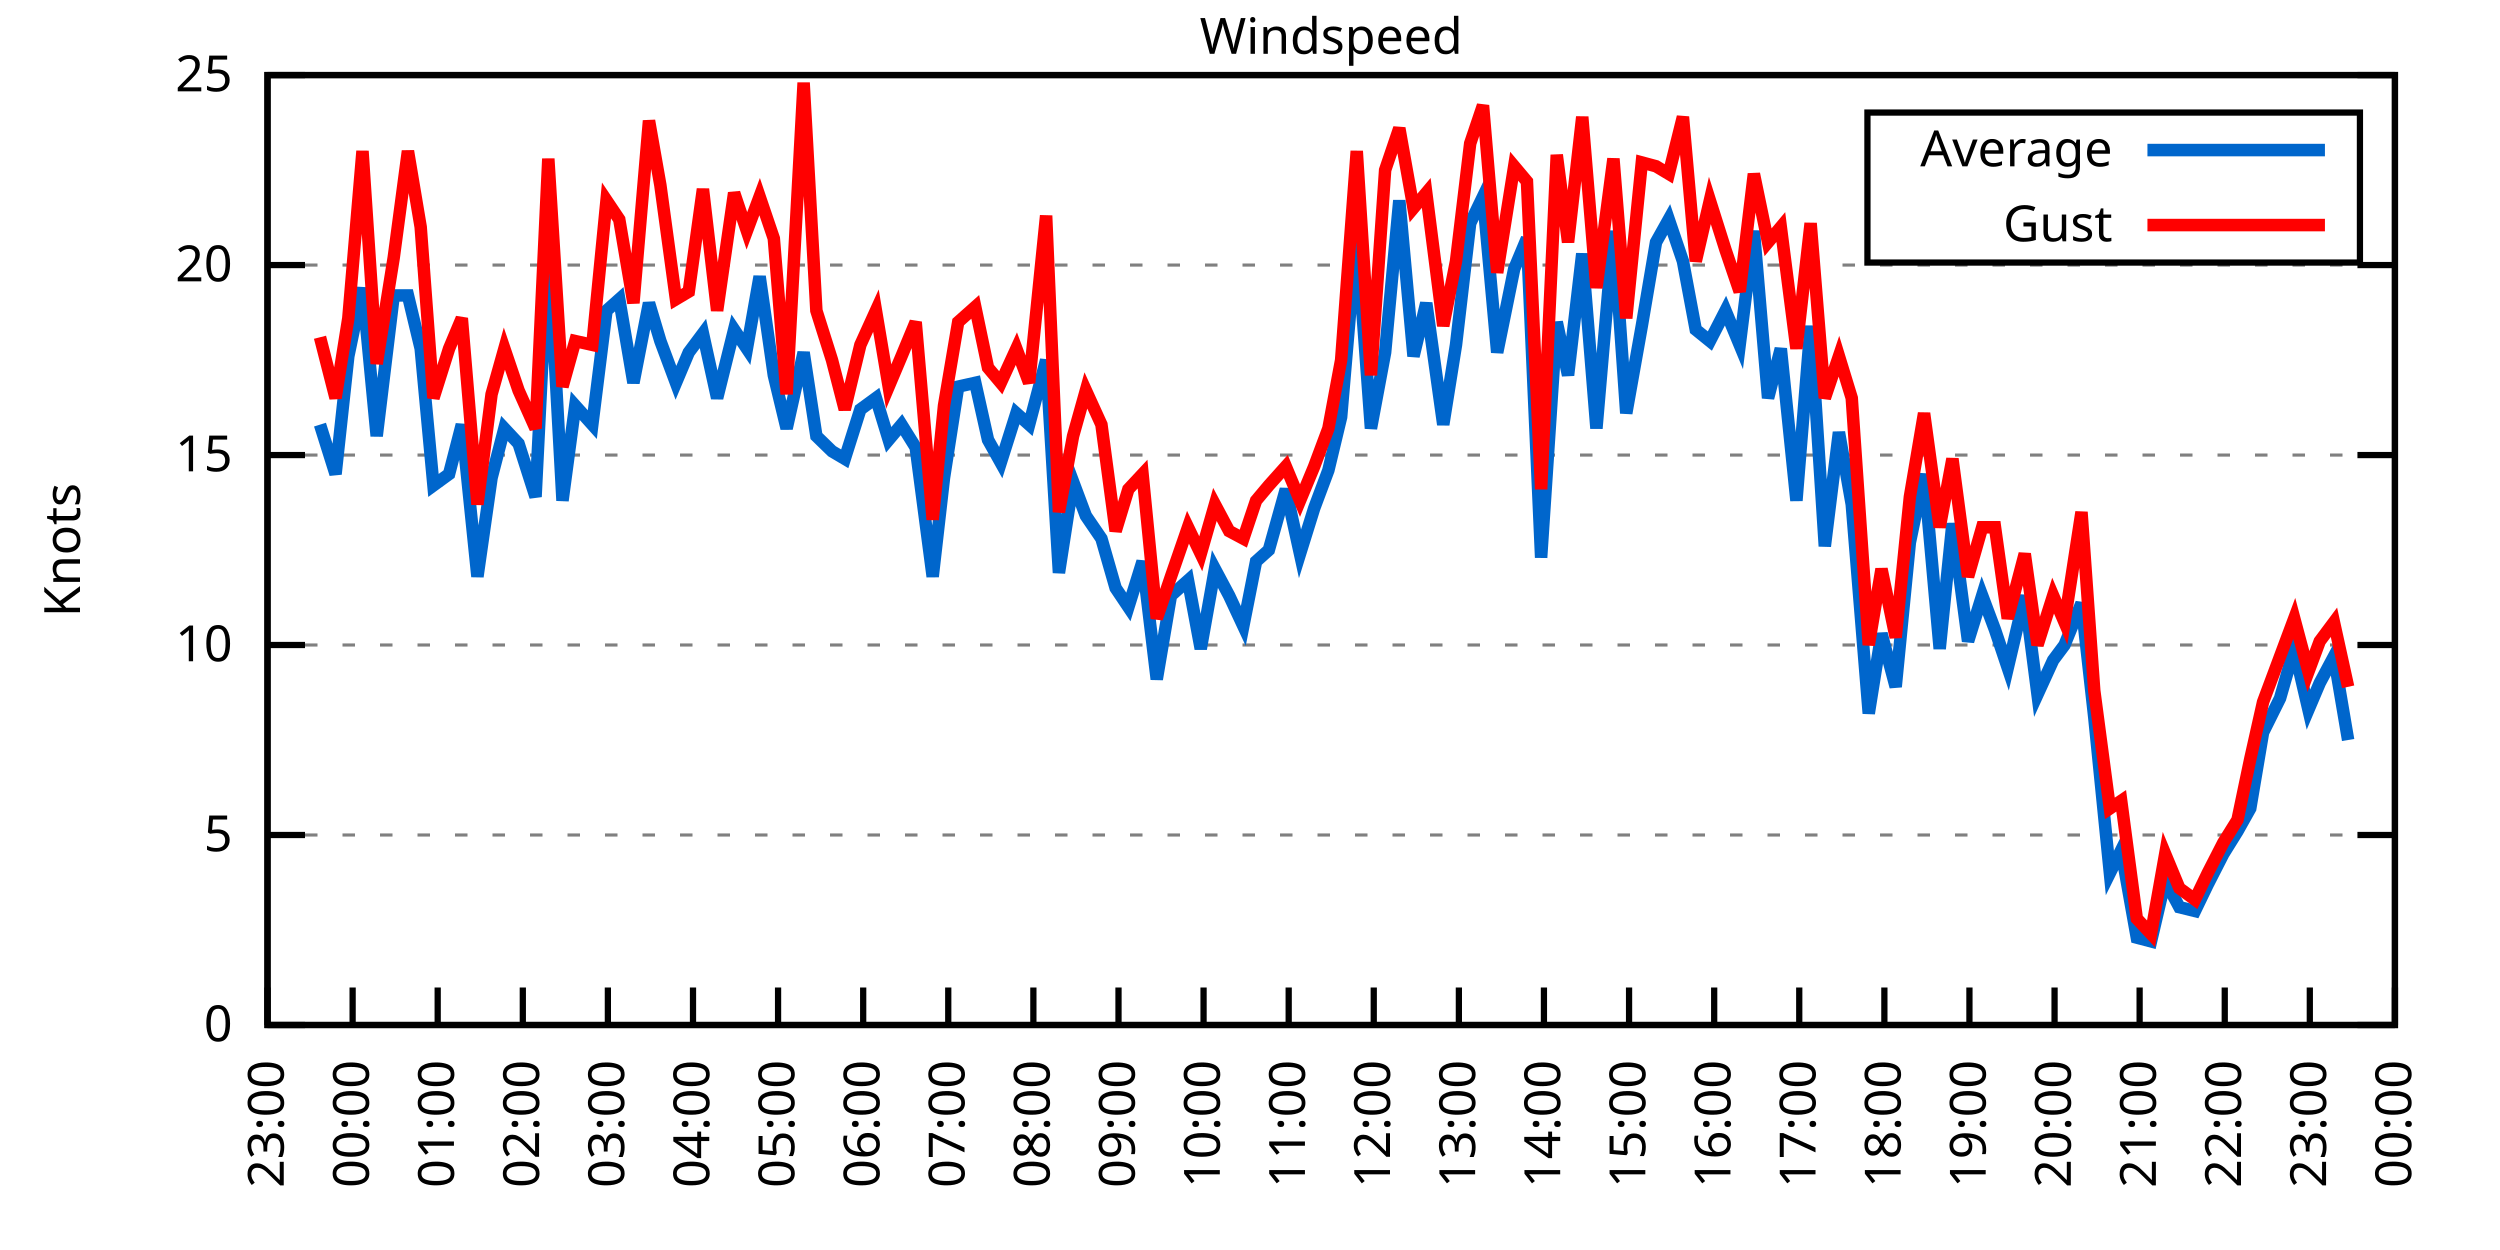
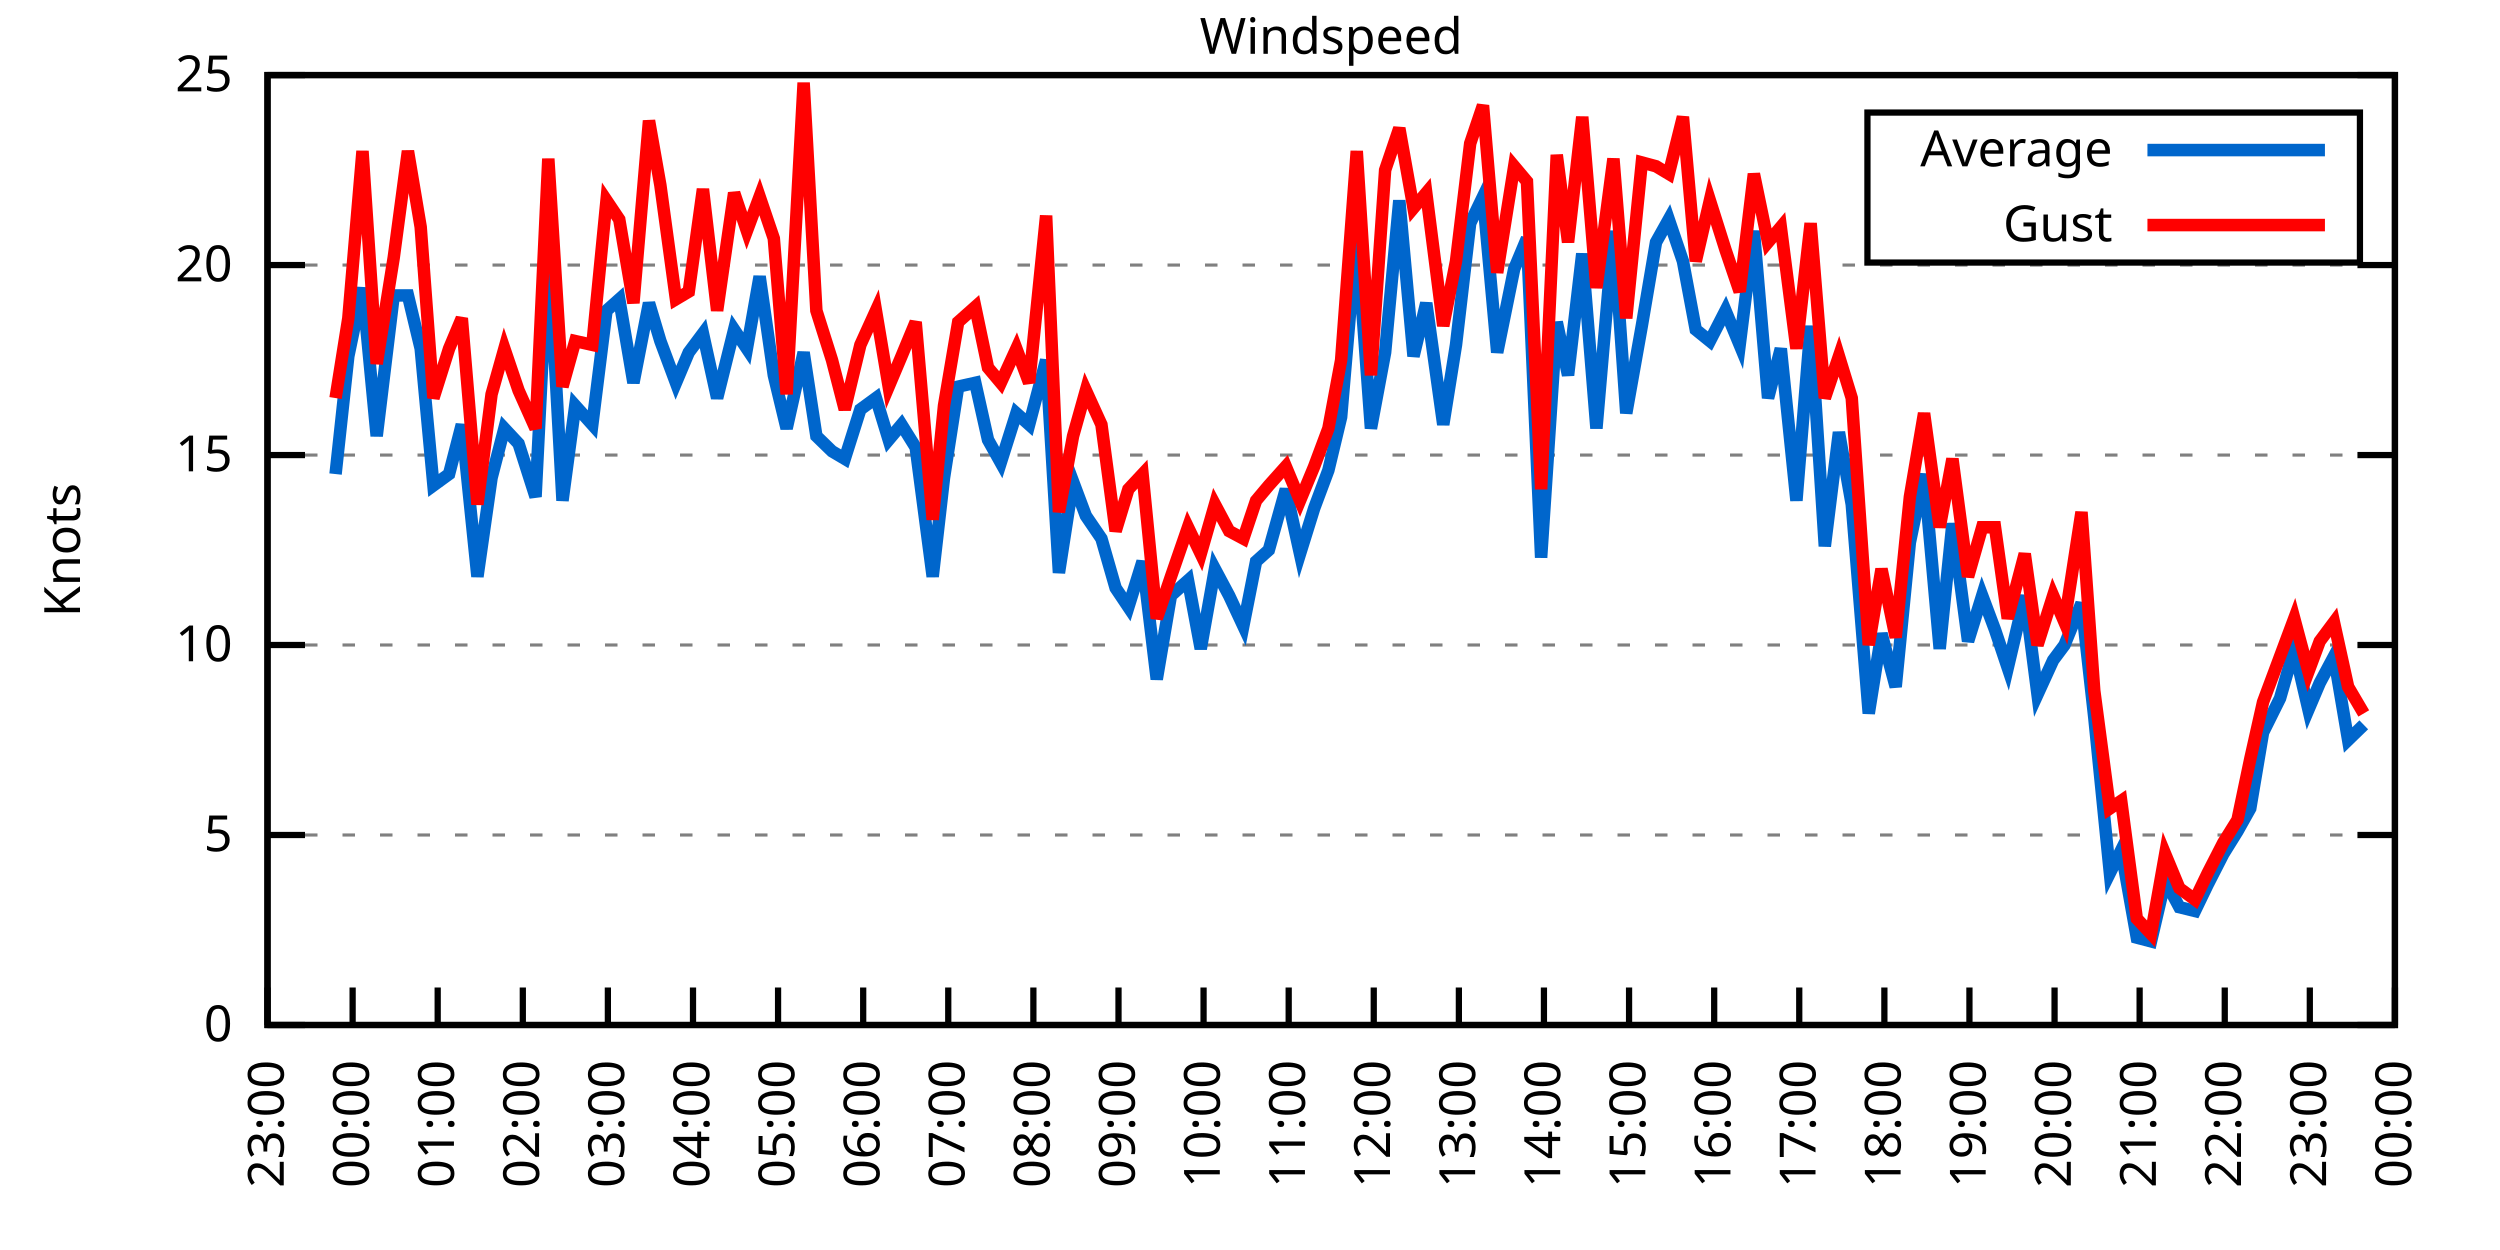
<svg xmlns="http://www.w3.org/2000/svg" xmlns:xlink="http://www.w3.org/1999/xlink" width="400" height="200" viewBox="0 0 400 200">
  <g id="gnuplot_canvas">
    <rect x="0" y="0" width="400" height="200" fill="none" />
    <defs>
      <circle id="gpDot" r="0.5" stroke-width="0.5" stroke="currentColor" />
      <path id="gpPt0" stroke-width="0.333" stroke="currentColor" d="M-1,0 h2 M0,-1 v2" />
      <path id="gpPt1" stroke-width="0.333" stroke="currentColor" d="M-1,-1 L1,1 M1,-1 L-1,1" />
      <path id="gpPt2" stroke-width="0.333" stroke="currentColor" d="M-1,0 L1,0 M0,-1 L0,1 M-1,-1 L1,1 M-1,1 L1,-1" />
      <rect id="gpPt3" stroke-width="0.333" stroke="currentColor" x="-1" y="-1" width="2" height="2" />
      <rect id="gpPt4" stroke-width="0.333" stroke="currentColor" fill="currentColor" x="-1" y="-1" width="2" height="2" />
      <circle id="gpPt5" stroke-width="0.333" stroke="currentColor" cx="0" cy="0" r="1" />
      <use xlink:href="#gpPt5" id="gpPt6" fill="currentColor" stroke="none" />
      <path id="gpPt7" stroke-width="0.333" stroke="currentColor" d="M0,-1.33 L-1.33,0.67 L1.33,0.67 z" />
      <use xlink:href="#gpPt7" id="gpPt8" fill="currentColor" stroke="none" />
      <use xlink:href="#gpPt7" id="gpPt9" stroke="currentColor" transform="rotate(180)" />
      <use xlink:href="#gpPt9" id="gpPt10" fill="currentColor" stroke="none" />
      <use xlink:href="#gpPt3" id="gpPt11" stroke="currentColor" transform="rotate(45)" />
      <use xlink:href="#gpPt11" id="gpPt12" fill="currentColor" stroke="none" />
      <path id="gpPt13" stroke-width="0.333" stroke="currentColor" d="M0,1.330 L1.265,0.411 L0.782,-1.067 L-0.782,-1.076 L-1.265,0.411 z" />
      <use xlink:href="#gpPt13" id="gpPt14" fill="currentColor" stroke="none" />
      <filter id="textbox" filterUnits="objectBoundingBox" x="0" y="0" height="1" width="1">
        <feFlood flood-color="white" flood-opacity="1" result="bgnd" />
        <feComposite in="SourceGraphic" in2="bgnd" operator="atop" />
      </filter>
      <filter id="greybox" filterUnits="objectBoundingBox" x="0" y="0" height="1" width="1">
        <feFlood flood-color="lightgrey" flood-opacity="1" result="grey" />
        <feComposite in="SourceGraphic" in2="grey" operator="atop" />
      </filter>
    </defs>
    <g fill="none" color="white" stroke="currentColor" stroke-width="1.00" stroke-linecap="butt" stroke-linejoin="miter">
</g>
    <g fill="none" color="black" stroke="currentColor" stroke-width="1.00" stroke-linecap="butt" stroke-linejoin="miter">
      <g stroke="none" shape-rendering="crispEdges">
        <polygon fill="rgb(255, 255, 255)" points="42.80,164.00 383.18,164.00 383.18,12.02 42.80,12.02 " />
      </g>
    </g>
    <g fill="none" color="black" stroke="currentColor" stroke-width="1.00" stroke-linecap="butt" stroke-linejoin="miter">
</g>
    <g fill="none" color="black" stroke="black" stroke-width="0.50" stroke-linecap="butt" stroke-linejoin="miter">
</g>
    <g fill="none" color="gray" stroke="currentColor" stroke-width="0.50" stroke-linecap="butt" stroke-linejoin="miter">
      <path stroke="gray" stroke-dasharray="2,4" class="gridline" d="M42.80,164.00 L383.19,164.00  " />
    </g>
    <g fill="none" color="gray" stroke="gray" stroke-width="1.00" stroke-linecap="butt" stroke-linejoin="miter">
</g>
    <g fill="none" color="black" stroke="currentColor" stroke-width="1.00" stroke-linecap="butt" stroke-linejoin="miter">
      <path stroke="black" d="M42.80,164.00 L48.80,164.00 M383.19,164.00 L377.19,164.00  " />
      <g transform="translate(37.20,166.60)" stroke="none" fill="black" font-family="Sans" font-size="8.00" text-anchor="end">
        <text>
          <tspan font-family="Sans"> 0</tspan>
        </text>
      </g>
    </g>
    <g fill="none" color="black" stroke="currentColor" stroke-width="1.00" stroke-linecap="butt" stroke-linejoin="miter">
</g>
    <g fill="none" color="black" stroke="black" stroke-width="0.50" stroke-linecap="butt" stroke-linejoin="miter">
</g>
    <g fill="none" color="gray" stroke="currentColor" stroke-width="0.50" stroke-linecap="butt" stroke-linejoin="miter">
      <path stroke="gray" stroke-dasharray="2,4" class="gridline" d="M42.80,133.60 L383.19,133.60  " />
    </g>
    <g fill="none" color="gray" stroke="gray" stroke-width="1.00" stroke-linecap="butt" stroke-linejoin="miter">
</g>
    <g fill="none" color="black" stroke="currentColor" stroke-width="1.00" stroke-linecap="butt" stroke-linejoin="miter">
      <path stroke="black" d="M42.80,133.60 L48.80,133.60 M383.19,133.60 L377.19,133.60  " />
      <g transform="translate(37.20,136.20)" stroke="none" fill="black" font-family="Sans" font-size="8.00" text-anchor="end">
        <text>
          <tspan font-family="Sans"> 5</tspan>
        </text>
      </g>
    </g>
    <g fill="none" color="black" stroke="currentColor" stroke-width="1.00" stroke-linecap="butt" stroke-linejoin="miter">
</g>
    <g fill="none" color="black" stroke="black" stroke-width="0.50" stroke-linecap="butt" stroke-linejoin="miter">
</g>
    <g fill="none" color="gray" stroke="currentColor" stroke-width="0.50" stroke-linecap="butt" stroke-linejoin="miter">
      <path stroke="gray" stroke-dasharray="2,4" class="gridline" d="M42.80,103.20 L383.19,103.20  " />
    </g>
    <g fill="none" color="gray" stroke="gray" stroke-width="1.00" stroke-linecap="butt" stroke-linejoin="miter">
</g>
    <g fill="none" color="black" stroke="currentColor" stroke-width="1.00" stroke-linecap="butt" stroke-linejoin="miter">
      <path stroke="black" d="M42.80,103.20 L48.80,103.20 M383.19,103.20 L377.19,103.20  " />
      <g transform="translate(37.20,105.80)" stroke="none" fill="black" font-family="Sans" font-size="8.00" text-anchor="end">
        <text>
          <tspan font-family="Sans"> 10</tspan>
        </text>
      </g>
    </g>
    <g fill="none" color="black" stroke="currentColor" stroke-width="1.00" stroke-linecap="butt" stroke-linejoin="miter">
</g>
    <g fill="none" color="black" stroke="black" stroke-width="0.50" stroke-linecap="butt" stroke-linejoin="miter">
</g>
    <g fill="none" color="gray" stroke="currentColor" stroke-width="0.50" stroke-linecap="butt" stroke-linejoin="miter">
      <path stroke="gray" stroke-dasharray="2,4" class="gridline" d="M42.80,72.81 L383.19,72.81  " />
    </g>
    <g fill="none" color="gray" stroke="gray" stroke-width="1.00" stroke-linecap="butt" stroke-linejoin="miter">
</g>
    <g fill="none" color="black" stroke="currentColor" stroke-width="1.00" stroke-linecap="butt" stroke-linejoin="miter">
      <path stroke="black" d="M42.80,72.81 L48.80,72.81 M383.19,72.81 L377.19,72.81  " />
      <g transform="translate(37.20,75.41)" stroke="none" fill="black" font-family="Sans" font-size="8.00" text-anchor="end">
        <text>
          <tspan font-family="Sans"> 15</tspan>
        </text>
      </g>
    </g>
    <g fill="none" color="black" stroke="currentColor" stroke-width="1.00" stroke-linecap="butt" stroke-linejoin="miter">
</g>
    <g fill="none" color="black" stroke="black" stroke-width="0.50" stroke-linecap="butt" stroke-linejoin="miter">
</g>
    <g fill="none" color="gray" stroke="currentColor" stroke-width="0.50" stroke-linecap="butt" stroke-linejoin="miter">
      <path stroke="gray" stroke-dasharray="2,4" class="gridline" d="M42.80,42.41 L383.19,42.41  " />
    </g>
    <g fill="none" color="gray" stroke="gray" stroke-width="1.00" stroke-linecap="butt" stroke-linejoin="miter">
</g>
    <g fill="none" color="black" stroke="currentColor" stroke-width="1.00" stroke-linecap="butt" stroke-linejoin="miter">
      <path stroke="black" d="M42.80,42.41 L48.80,42.41 M383.19,42.41 L377.19,42.41  " />
      <g transform="translate(37.20,45.01)" stroke="none" fill="black" font-family="Sans" font-size="8.00" text-anchor="end">
        <text>
          <tspan font-family="Sans"> 20</tspan>
        </text>
      </g>
    </g>
    <g fill="none" color="black" stroke="currentColor" stroke-width="1.00" stroke-linecap="butt" stroke-linejoin="miter">
</g>
    <g fill="none" color="black" stroke="black" stroke-width="0.50" stroke-linecap="butt" stroke-linejoin="miter">
</g>
    <g fill="none" color="gray" stroke="currentColor" stroke-width="0.50" stroke-linecap="butt" stroke-linejoin="miter">
      <path stroke="gray" stroke-dasharray="2,4" class="gridline" d="M42.80,12.01 L383.19,12.01  " />
    </g>
    <g fill="none" color="gray" stroke="gray" stroke-width="1.00" stroke-linecap="butt" stroke-linejoin="miter">
</g>
    <g fill="none" color="black" stroke="currentColor" stroke-width="1.00" stroke-linecap="butt" stroke-linejoin="miter">
      <path stroke="black" d="M42.80,12.01 L48.80,12.01 M383.19,12.01 L377.19,12.01  " />
      <g transform="translate(37.20,14.61)" stroke="none" fill="black" font-family="Sans" font-size="8.00" text-anchor="end">
        <text>
          <tspan font-family="Sans"> 25</tspan>
        </text>
      </g>
    </g>
    <g fill="none" color="black" stroke="currentColor" stroke-width="1.00" stroke-linecap="butt" stroke-linejoin="miter">
      <path stroke="black" d="M42.80,164.00 L42.80,158.00  " />
      <g transform="translate(45.40,169.60) rotate(270.00)" stroke="none" fill="black" font-family="Sans" font-size="8.00" text-anchor="end">
        <text>
          <tspan font-family="Sans">23:00</tspan>
        </text>
      </g>
    </g>
    <g fill="none" color="black" stroke="currentColor" stroke-width="1.00" stroke-linecap="butt" stroke-linejoin="miter">
      <path stroke="black" d="M56.42,164.00 L56.42,158.00  " />
      <g transform="translate(59.02,169.60) rotate(270.00)" stroke="none" fill="black" font-family="Sans" font-size="8.00" text-anchor="end">
        <text>
          <tspan font-family="Sans">00:00</tspan>
        </text>
      </g>
    </g>
    <g fill="none" color="black" stroke="currentColor" stroke-width="1.00" stroke-linecap="butt" stroke-linejoin="miter">
      <path stroke="black" d="M70.03,164.00 L70.03,158.00  " />
      <g transform="translate(72.63,169.60) rotate(270.00)" stroke="none" fill="black" font-family="Sans" font-size="8.00" text-anchor="end">
        <text>
          <tspan font-family="Sans">01:00</tspan>
        </text>
      </g>
    </g>
    <g fill="none" color="black" stroke="currentColor" stroke-width="1.00" stroke-linecap="butt" stroke-linejoin="miter">
      <path stroke="black" d="M83.65,164.00 L83.65,158.00  " />
      <g transform="translate(86.25,169.60) rotate(270.00)" stroke="none" fill="black" font-family="Sans" font-size="8.00" text-anchor="end">
        <text>
          <tspan font-family="Sans">02:00</tspan>
        </text>
      </g>
    </g>
    <g fill="none" color="black" stroke="currentColor" stroke-width="1.00" stroke-linecap="butt" stroke-linejoin="miter">
      <path stroke="black" d="M97.26,164.00 L97.26,158.00  " />
      <g transform="translate(99.86,169.60) rotate(270.00)" stroke="none" fill="black" font-family="Sans" font-size="8.00" text-anchor="end">
        <text>
          <tspan font-family="Sans">03:00</tspan>
        </text>
      </g>
    </g>
    <g fill="none" color="black" stroke="currentColor" stroke-width="1.00" stroke-linecap="butt" stroke-linejoin="miter">
      <path stroke="black" d="M110.88,164.00 L110.88,158.00  " />
      <g transform="translate(113.48,169.60) rotate(270.00)" stroke="none" fill="black" font-family="Sans" font-size="8.00" text-anchor="end">
        <text>
          <tspan font-family="Sans">04:00</tspan>
        </text>
      </g>
    </g>
    <g fill="none" color="black" stroke="currentColor" stroke-width="1.00" stroke-linecap="butt" stroke-linejoin="miter">
      <path stroke="black" d="M124.49,164.00 L124.49,158.00  " />
      <g transform="translate(127.09,169.60) rotate(270.00)" stroke="none" fill="black" font-family="Sans" font-size="8.00" text-anchor="end">
        <text>
          <tspan font-family="Sans">05:00</tspan>
        </text>
      </g>
    </g>
    <g fill="none" color="black" stroke="currentColor" stroke-width="1.00" stroke-linecap="butt" stroke-linejoin="miter">
      <path stroke="black" d="M138.11,164.00 L138.11,158.00  " />
      <g transform="translate(140.71,169.60) rotate(270.00)" stroke="none" fill="black" font-family="Sans" font-size="8.00" text-anchor="end">
        <text>
          <tspan font-family="Sans">06:00</tspan>
        </text>
      </g>
    </g>
    <g fill="none" color="black" stroke="currentColor" stroke-width="1.00" stroke-linecap="butt" stroke-linejoin="miter">
      <path stroke="black" d="M151.72,164.00 L151.72,158.00  " />
      <g transform="translate(154.32,169.60) rotate(270.00)" stroke="none" fill="black" font-family="Sans" font-size="8.00" text-anchor="end">
        <text>
          <tspan font-family="Sans">07:00</tspan>
        </text>
      </g>
    </g>
    <g fill="none" color="black" stroke="currentColor" stroke-width="1.00" stroke-linecap="butt" stroke-linejoin="miter">
      <path stroke="black" d="M165.34,164.00 L165.34,158.00  " />
      <g transform="translate(167.94,169.60) rotate(270.00)" stroke="none" fill="black" font-family="Sans" font-size="8.00" text-anchor="end">
        <text>
          <tspan font-family="Sans">08:00</tspan>
        </text>
      </g>
    </g>
    <g fill="none" color="black" stroke="currentColor" stroke-width="1.00" stroke-linecap="butt" stroke-linejoin="miter">
      <path stroke="black" d="M178.96,164.00 L178.96,158.00  " />
      <g transform="translate(181.56,169.60) rotate(270.00)" stroke="none" fill="black" font-family="Sans" font-size="8.00" text-anchor="end">
        <text>
          <tspan font-family="Sans">09:00</tspan>
        </text>
      </g>
    </g>
    <g fill="none" color="black" stroke="currentColor" stroke-width="1.00" stroke-linecap="butt" stroke-linejoin="miter">
      <path stroke="black" d="M192.57,164.00 L192.57,158.00  " />
      <g transform="translate(195.17,169.60) rotate(270.00)" stroke="none" fill="black" font-family="Sans" font-size="8.00" text-anchor="end">
        <text>
          <tspan font-family="Sans">10:00</tspan>
        </text>
      </g>
    </g>
    <g fill="none" color="black" stroke="currentColor" stroke-width="1.00" stroke-linecap="butt" stroke-linejoin="miter">
      <path stroke="black" d="M206.19,164.00 L206.19,158.00  " />
      <g transform="translate(208.79,169.60) rotate(270.00)" stroke="none" fill="black" font-family="Sans" font-size="8.00" text-anchor="end">
        <text>
          <tspan font-family="Sans">11:00</tspan>
        </text>
      </g>
    </g>
    <g fill="none" color="black" stroke="currentColor" stroke-width="1.00" stroke-linecap="butt" stroke-linejoin="miter">
      <path stroke="black" d="M219.80,164.00 L219.80,158.00  " />
      <g transform="translate(222.40,169.60) rotate(270.00)" stroke="none" fill="black" font-family="Sans" font-size="8.00" text-anchor="end">
        <text>
          <tspan font-family="Sans">12:00</tspan>
        </text>
      </g>
    </g>
    <g fill="none" color="black" stroke="currentColor" stroke-width="1.00" stroke-linecap="butt" stroke-linejoin="miter">
      <path stroke="black" d="M233.42,164.00 L233.42,158.00  " />
      <g transform="translate(236.02,169.60) rotate(270.00)" stroke="none" fill="black" font-family="Sans" font-size="8.00" text-anchor="end">
        <text>
          <tspan font-family="Sans">13:00</tspan>
        </text>
      </g>
    </g>
    <g fill="none" color="black" stroke="currentColor" stroke-width="1.00" stroke-linecap="butt" stroke-linejoin="miter">
      <path stroke="black" d="M247.03,164.00 L247.03,158.00  " />
      <g transform="translate(249.63,169.60) rotate(270.00)" stroke="none" fill="black" font-family="Sans" font-size="8.00" text-anchor="end">
        <text>
          <tspan font-family="Sans">14:00</tspan>
        </text>
      </g>
    </g>
    <g fill="none" color="black" stroke="currentColor" stroke-width="1.00" stroke-linecap="butt" stroke-linejoin="miter">
      <path stroke="black" d="M260.65,164.00 L260.65,158.00  " />
      <g transform="translate(263.25,169.60) rotate(270.00)" stroke="none" fill="black" font-family="Sans" font-size="8.00" text-anchor="end">
        <text>
          <tspan font-family="Sans">15:00</tspan>
        </text>
      </g>
    </g>
    <g fill="none" color="black" stroke="currentColor" stroke-width="1.00" stroke-linecap="butt" stroke-linejoin="miter">
      <path stroke="black" d="M274.27,164.00 L274.27,158.00  " />
      <g transform="translate(276.87,169.60) rotate(270.00)" stroke="none" fill="black" font-family="Sans" font-size="8.00" text-anchor="end">
        <text>
          <tspan font-family="Sans">16:00</tspan>
        </text>
      </g>
    </g>
    <g fill="none" color="black" stroke="currentColor" stroke-width="1.00" stroke-linecap="butt" stroke-linejoin="miter">
      <path stroke="black" d="M287.88,164.00 L287.88,158.00  " />
      <g transform="translate(290.48,169.60) rotate(270.00)" stroke="none" fill="black" font-family="Sans" font-size="8.00" text-anchor="end">
        <text>
          <tspan font-family="Sans">17:00</tspan>
        </text>
      </g>
    </g>
    <g fill="none" color="black" stroke="currentColor" stroke-width="1.00" stroke-linecap="butt" stroke-linejoin="miter">
      <path stroke="black" d="M301.50,164.00 L301.50,158.00  " />
      <g transform="translate(304.10,169.60) rotate(270.00)" stroke="none" fill="black" font-family="Sans" font-size="8.00" text-anchor="end">
        <text>
          <tspan font-family="Sans">18:00</tspan>
        </text>
      </g>
    </g>
    <g fill="none" color="black" stroke="currentColor" stroke-width="1.00" stroke-linecap="butt" stroke-linejoin="miter">
      <path stroke="black" d="M315.11,164.00 L315.11,158.00  " />
      <g transform="translate(317.71,169.60) rotate(270.00)" stroke="none" fill="black" font-family="Sans" font-size="8.00" text-anchor="end">
        <text>
          <tspan font-family="Sans">19:00</tspan>
        </text>
      </g>
    </g>
    <g fill="none" color="black" stroke="currentColor" stroke-width="1.00" stroke-linecap="butt" stroke-linejoin="miter">
      <path stroke="black" d="M328.73,164.00 L328.73,158.00  " />
      <g transform="translate(331.33,169.60) rotate(270.00)" stroke="none" fill="black" font-family="Sans" font-size="8.00" text-anchor="end">
        <text>
          <tspan font-family="Sans">20:00</tspan>
        </text>
      </g>
    </g>
    <g fill="none" color="black" stroke="currentColor" stroke-width="1.00" stroke-linecap="butt" stroke-linejoin="miter">
      <path stroke="black" d="M342.34,164.00 L342.34,158.00  " />
      <g transform="translate(344.94,169.60) rotate(270.00)" stroke="none" fill="black" font-family="Sans" font-size="8.00" text-anchor="end">
        <text>
          <tspan font-family="Sans">21:00</tspan>
        </text>
      </g>
    </g>
    <g fill="none" color="black" stroke="currentColor" stroke-width="1.00" stroke-linecap="butt" stroke-linejoin="miter">
      <path stroke="black" d="M355.96,164.00 L355.96,158.00  " />
      <g transform="translate(358.56,169.60) rotate(270.00)" stroke="none" fill="black" font-family="Sans" font-size="8.00" text-anchor="end">
        <text>
          <tspan font-family="Sans">22:00</tspan>
        </text>
      </g>
    </g>
    <g fill="none" color="black" stroke="currentColor" stroke-width="1.00" stroke-linecap="butt" stroke-linejoin="miter">
      <path stroke="black" d="M369.57,164.00 L369.57,158.00  " />
      <g transform="translate(372.17,169.60) rotate(270.00)" stroke="none" fill="black" font-family="Sans" font-size="8.00" text-anchor="end">
        <text>
          <tspan font-family="Sans">23:00</tspan>
        </text>
      </g>
    </g>
    <g fill="none" color="black" stroke="currentColor" stroke-width="1.00" stroke-linecap="butt" stroke-linejoin="miter">
      <path stroke="black" d="M383.19,164.00 L383.19,158.00  " />
      <g transform="translate(385.79,169.60) rotate(270.00)" stroke="none" fill="black" font-family="Sans" font-size="8.00" text-anchor="end">
        <text>
          <tspan font-family="Sans">00:00</tspan>
        </text>
      </g>
    </g>
    <g fill="none" color="black" stroke="currentColor" stroke-width="1.00" stroke-linecap="butt" stroke-linejoin="miter">
</g>
    <g fill="none" color="black" stroke="currentColor" stroke-width="1.00" stroke-linecap="butt" stroke-linejoin="miter">
      <path stroke="black" d="M42.80,12.01 L42.80,164.00 L383.19,164.00 L383.19,12.01 L42.80,12.01 Z  " />
    </g>
    <g fill="none" color="black" stroke="currentColor" stroke-width="1.00" stroke-linecap="butt" stroke-linejoin="miter">
</g>
    <g fill="none" color="black" stroke="currentColor" stroke-width="1.00" stroke-linecap="butt" stroke-linejoin="miter">
      <path stroke="black" d="M298.79,42.01 L298.79,18.01 L377.59,18.01 L377.59,42.01 L298.79,42.01 Z  " />
    </g>
    <g id="Windspeed_plot_1">
      <g fill="none" color="white" stroke="black" stroke-width="2.00" stroke-linecap="butt" stroke-linejoin="miter">
</g>
      <g fill="none" color="black" stroke="currentColor" stroke-width="2.00" stroke-linecap="butt" stroke-linejoin="miter">
        <g transform="translate(337.99,26.61)" stroke="none" fill="black" font-family="Sans" font-size="8.00" text-anchor="end">
          <text>
            <tspan font-family="Sans">Average</tspan>
          </text>
        </g>
      </g>
      <g fill="none" color="black" stroke="currentColor" stroke-width="2.00" stroke-linecap="butt" stroke-linejoin="miter">
-         <path stroke="rgb(  0, 102, 204)" d="M343.59,24.01 L371.99,24.01 M51.20,67.94 L53.69,75.85 L55.73,57.00 L58.00,46.06 L60.27,69.77 L63.00,47.27   L65.27,47.27 L67.31,55.78 L69.35,77.67 L71.85,75.85 L73.89,67.94 L76.39,92.26 L78.65,76.45 L80.70,68.55   L82.97,70.98 L85.69,79.49 L87.73,38.76 L90.00,80.10 L92.04,64.90 L94.77,67.94 L97.04,49.70 L99.08,47.88   L101.35,61.25 L103.84,48.49 L105.66,54.57 L108.15,61.25 L110.20,56.39 L112.47,53.35 L114.74,63.69 L117.46,52.74   L119.50,55.78 L121.54,44.23 L123.81,60.04 L125.86,68.55 L128.58,56.39 L130.62,69.77 L133.12,72.20 L135.16,73.41   L137.66,65.51 L140.15,63.69 L142.19,70.37 L144.24,67.94 L146.51,71.59 L149.23,92.26 L151.04,76.45 L153.31,61.86   L156.04,61.25 L158.08,70.37 L160.12,74.02 L162.62,66.12 L164.66,67.94 L167.38,57.61 L169.43,91.65 L171.69,77.06   L173.74,82.53 L176.23,86.18 L178.50,94.08 L180.54,97.12 L182.81,89.83 L185.08,108.68 L187.35,95.30 L190.08,92.87   L192.12,103.81 L194.39,91.04 L196.66,95.30 L198.93,100.16 L200.97,89.83 L203.01,88.00 L205.73,78.28 L208.00,88.61   L210.27,81.32 L212.54,75.24 L214.58,66.73 L217.08,37.54 L219.35,68.55 L221.62,56.39 L223.89,32.07 L226.16,57.00   L228.20,48.49 L230.92,67.94 L232.96,55.18 L235.23,35.72 L237.28,31.46 L239.55,56.39 L242.27,43.02 L244.31,38.15   L246.58,89.22 L249.08,51.53 L250.89,60.04 L253.16,40.58 L255.43,68.55 L258.15,36.94 L260.20,66.12 L262.69,52.14   L264.96,38.76 L267.00,35.11 L269.27,41.80 L271.32,52.74 L273.58,54.57 L276.08,49.70 L278.35,55.18 L280.62,36.94   L282.89,63.69 L284.93,55.78 L287.43,80.10 L289.70,52.14 L291.97,87.40 L294.23,69.16 L296.28,80.71 L299.00,114.15   L301.04,101.38 L303.31,109.89 L305.58,86.79 L307.85,75.85 L310.35,103.81 L312.39,83.75 L314.89,102.60 L317.15,95.30   L319.20,100.77 L321.24,106.85 L323.96,95.30 L326.00,111.11 L328.50,105.64 L330.32,103.20 L333.04,96.52 L335.08,114.76   L337.58,139.68 L339.39,136.03 L341.89,150.02 L344.16,150.62 L346.43,140.90 L348.70,145.15 L351.19,145.76 L353.24,141.51   L355.73,136.64 L358.00,132.99 L360.04,129.35 L362.09,117.19 L364.81,111.72 L367.08,103.81 L369.35,113.54 L371.16,109.28   L373.43,105.03 L375.70,118.40  " />
+         <path stroke="rgb(  0, 102, 204)" d="M343.59,24.01 L371.99,24.01 M53.69,75.85 L55.73,57.00 L58.00,46.06 L60.27,69.77 L63.00,47.27 L65.27,47.27   L67.31,55.78 L69.35,77.67 L71.85,75.85 L73.89,67.94 L76.39,92.26 L78.65,76.45 L80.70,68.55 L82.97,70.98   L85.69,79.49 L87.73,38.76 L90.00,80.10 L92.04,64.90 L94.77,67.94 L97.04,49.70 L99.08,47.88 L101.35,61.25   L103.84,48.49 L105.66,54.57 L108.15,61.25 L110.20,56.39 L112.47,53.35 L114.74,63.69 L117.46,52.74 L119.50,55.78   L121.54,44.23 L123.81,60.04 L125.86,68.55 L128.58,56.39 L130.62,69.77 L133.12,72.20 L135.16,73.41 L137.66,65.51   L140.15,63.69 L142.19,70.37 L144.24,67.94 L146.51,71.59 L149.23,92.26 L151.04,76.45 L153.31,61.86 L156.04,61.25   L158.08,70.37 L160.12,74.02 L162.62,66.12 L164.66,67.94 L167.38,57.61 L169.43,91.65 L171.69,77.06 L173.74,82.53   L176.23,86.18 L178.50,94.08 L180.54,97.12 L182.81,89.83 L185.08,108.68 L187.35,95.30 L190.08,92.87 L192.12,103.81   L194.39,91.04 L196.66,95.30 L198.93,100.16 L200.97,89.83 L203.01,88.00 L205.73,78.28 L208.00,88.61 L210.27,81.32   L212.54,75.24 L214.58,66.73 L217.08,37.54 L219.35,68.55 L221.62,56.39 L223.89,32.07 L226.16,57.00 L228.20,48.49   L230.92,67.94 L232.96,55.18 L235.23,35.72 L237.28,31.46 L239.55,56.39 L242.27,43.02 L244.31,38.15 L246.58,89.22   L249.08,51.53 L250.89,60.04 L253.16,40.58 L255.43,68.55 L258.15,36.94 L260.20,66.12 L262.69,52.14 L264.96,38.76   L267.00,35.11 L269.27,41.80 L271.32,52.74 L273.58,54.57 L276.08,49.70 L278.35,55.18 L280.62,36.94 L282.89,63.69   L284.93,55.78 L287.43,80.10 L289.70,52.14 L291.97,87.40 L294.23,69.16 L296.28,80.71 L299.00,114.15 L301.04,101.38   L303.31,109.89 L305.58,86.79 L307.85,75.85 L310.35,103.81 L312.39,83.75 L314.89,102.60 L317.15,95.30 L319.20,100.77   L321.24,106.85 L323.96,95.30 L326.00,111.11 L328.50,105.64 L330.32,103.20 L333.04,96.52 L335.08,114.76 L337.58,139.68   L339.39,136.03 L341.89,150.02 L344.16,150.62 L346.43,140.90 L348.70,145.15 L351.19,145.76 L353.24,141.51 L355.73,136.64   L358.00,132.99 L360.04,129.35 L362.09,117.19 L364.81,111.72 L367.08,103.81 L369.35,113.54 L371.16,109.28 L373.43,105.03   L375.70,118.40 L378.20,115.97  " />
      </g>
    </g>
    <g id="Windspeed_plot_2">
      <g fill="none" color="black" stroke="currentColor" stroke-width="2.00" stroke-linecap="butt" stroke-linejoin="miter">
        <g transform="translate(337.99,38.61)" stroke="none" fill="black" font-family="Sans" font-size="8.00" text-anchor="end">
          <text>
            <tspan font-family="Sans">Gust</tspan>
          </text>
        </g>
      </g>
      <g fill="none" color="black" stroke="currentColor" stroke-width="2.00" stroke-linecap="butt" stroke-linejoin="miter">
-         <path stroke="rgb(255,   0,   0)" d="M343.59,36.01 L371.99,36.01 M51.20,53.96 L53.69,63.69 L55.73,50.92 L58.00,24.17 L60.27,58.21 L63.00,41.19   L65.27,24.17 L67.31,36.33 L69.35,63.69 L71.85,55.78 L73.89,50.92 L76.39,80.71 L78.65,63.08 L80.70,55.78   L82.97,62.47 L85.69,68.55 L87.73,25.39 L90.00,61.86 L92.04,54.57 L94.77,55.18 L97.04,32.07 L99.08,35.11   L101.35,48.49 L103.84,19.31 L105.66,29.64 L108.15,47.88 L110.20,46.66 L112.47,30.25 L114.74,49.70 L117.46,30.86   L119.50,36.94 L121.54,31.46 L123.81,38.15 L125.86,63.08 L128.58,13.23 L130.62,49.70 L133.12,57.61 L135.16,65.51   L137.66,55.18 L140.15,49.70 L142.19,61.86 L144.24,57.00 L146.51,51.53 L149.23,83.14 L151.04,64.90 L153.31,51.53   L156.04,49.10 L158.08,58.82 L160.12,61.25 L162.62,55.78 L164.66,61.25 L167.38,34.50 L169.43,81.93 L171.69,69.77   L173.74,62.47 L176.23,67.94 L178.50,84.97 L180.54,78.28 L182.81,75.85 L185.08,98.95 L187.35,92.26 L190.08,84.36   L192.12,88.61 L194.39,80.71 L196.66,84.97 L198.93,86.18 L200.97,80.10 L203.01,77.67 L205.73,74.63 L208.00,80.10   L210.27,74.63 L212.54,68.55 L214.58,57.61 L217.08,24.17 L219.35,60.04 L221.62,27.21 L223.89,20.52 L226.16,33.29   L228.20,30.86 L230.92,52.14 L232.96,41.80 L235.23,22.95 L237.28,16.87 L239.55,43.62 L242.27,26.60 L244.31,29.03   L246.58,78.28 L249.08,24.78 L250.89,38.76 L253.16,18.70 L255.43,46.06 L258.15,25.39 L260.20,50.92 L262.69,25.99   L264.96,26.60 L267.00,27.82 L269.27,18.70 L271.32,41.80 L273.58,32.07 L276.08,39.98 L278.35,46.66 L280.62,27.82   L282.89,38.76 L284.93,36.33 L287.43,55.78 L289.70,35.72 L291.97,63.69 L294.23,57.00 L296.28,63.69 L299.00,103.20   L301.04,91.04 L303.31,101.99 L305.58,79.49 L307.85,66.12 L310.35,84.36 L312.39,73.41 L314.89,92.26 L317.15,84.36   L319.20,84.36 L321.24,98.95 L323.96,88.61 L326.00,103.20 L328.50,95.30 L330.32,99.56 L333.04,81.93 L335.08,110.50   L337.58,129.35 L339.39,128.13 L341.89,146.98 L344.16,149.41 L346.43,136.64 L348.70,142.11 L351.19,143.94 L353.24,139.68   L355.73,134.82 L358.00,131.17 L360.04,121.44 L362.09,112.32 L364.81,105.03 L367.08,98.95 L369.35,107.46 L371.16,102.60   L373.43,99.56 L375.70,109.89  " />
+         <path stroke="rgb(255,   0,   0)" d="M343.59,36.01 L371.99,36.01 M53.69,63.69 L55.73,50.92 L58.00,24.17 L60.27,58.21 L63.00,41.19 L65.27,24.17   L67.31,36.33 L69.35,63.69 L71.85,55.78 L73.89,50.92 L76.39,80.71 L78.65,63.08 L80.70,55.78 L82.97,62.47   L85.69,68.55 L87.73,25.39 L90.00,61.86 L92.04,54.57 L94.77,55.18 L97.04,32.07 L99.08,35.11 L101.35,48.49   L103.84,19.31 L105.66,29.64 L108.15,47.88 L110.20,46.66 L112.47,30.25 L114.74,49.70 L117.46,30.86 L119.50,36.94   L121.54,31.46 L123.81,38.15 L125.86,63.08 L128.58,13.23 L130.62,49.70 L133.12,57.61 L135.16,65.51 L137.66,55.18   L140.15,49.70 L142.19,61.86 L144.24,57.00 L146.51,51.53 L149.23,83.14 L151.04,64.90 L153.31,51.53 L156.04,49.10   L158.08,58.82 L160.12,61.25 L162.62,55.78 L164.66,61.25 L167.38,34.50 L169.43,81.93 L171.69,69.77 L173.74,62.47   L176.23,67.94 L178.50,84.97 L180.54,78.28 L182.81,75.85 L185.08,98.95 L187.35,92.26 L190.08,84.36 L192.12,88.61   L194.39,80.71 L196.66,84.97 L198.93,86.18 L200.97,80.10 L203.01,77.67 L205.73,74.63 L208.00,80.10 L210.27,74.63   L212.54,68.55 L214.58,57.61 L217.08,24.17 L219.35,60.04 L221.62,27.21 L223.89,20.52 L226.16,33.29 L228.20,30.86   L230.92,52.14 L232.96,41.80 L235.23,22.95 L237.28,16.87 L239.55,43.62 L242.27,26.60 L244.31,29.03 L246.58,78.28   L249.08,24.78 L250.89,38.76 L253.16,18.70 L255.43,46.06 L258.15,25.39 L260.20,50.92 L262.69,25.99 L264.96,26.60   L267.00,27.82 L269.27,18.70 L271.32,41.80 L273.58,32.07 L276.08,39.98 L278.35,46.66 L280.62,27.82 L282.89,38.76   L284.93,36.33 L287.43,55.78 L289.70,35.72 L291.97,63.69 L294.23,57.00 L296.28,63.69 L299.00,103.20 L301.04,91.04   L303.31,101.99 L305.58,79.49 L307.85,66.12 L310.35,84.36 L312.39,73.41 L314.89,92.26 L317.15,84.36 L319.20,84.36   L321.24,98.95 L323.96,88.61 L326.00,103.20 L328.50,95.30 L330.32,99.56 L333.04,81.93 L335.08,110.50 L337.58,129.35   L339.39,128.13 L341.89,146.98 L344.16,149.41 L346.43,136.64 L348.70,142.11 L351.19,143.94 L353.24,139.68 L355.73,134.82   L358.00,131.17 L360.04,121.44 L362.09,112.32 L364.81,105.03 L367.08,98.95 L369.35,107.46 L371.16,102.60 L373.43,99.56   L375.70,109.89 L378.20,114.15  " />
      </g>
    </g>
    <g fill="none" color="black" stroke="currentColor" stroke-width="2.00" stroke-linecap="butt" stroke-linejoin="miter">
</g>
    <g fill="none" color="black" stroke="black" stroke-width="1.00" stroke-linecap="butt" stroke-linejoin="miter">
</g>
    <g fill="none" color="black" stroke="currentColor" stroke-width="1.00" stroke-linecap="butt" stroke-linejoin="miter">
      <path stroke="black" d="M42.80,12.01 L42.80,164.00 L383.19,164.00 L383.19,12.01 L42.80,12.01 Z  " />
      <g transform="translate(12.80,88.01) rotate(270.00)" stroke="none" fill="black" font-family="Sans" font-size="8.00" text-anchor="middle">
        <text>
          <tspan font-family="Sans">Knots</tspan>
        </text>
      </g>
    </g>
    <g fill="none" color="black" stroke="currentColor" stroke-width="1.00" stroke-linecap="butt" stroke-linejoin="miter">
</g>
    <g fill="none" color="black" stroke="currentColor" stroke-width="1.00" stroke-linecap="butt" stroke-linejoin="miter">
      <g transform="translate(212.99,8.61)" stroke="none" fill="black" font-family="Sans" font-size="8.00" text-anchor="middle">
        <text>
          <tspan font-family="Sans">Windspeed</tspan>
        </text>
      </g>
    </g>
    <g fill="none" color="black" stroke="currentColor" stroke-width="1.00" stroke-linecap="butt" stroke-linejoin="miter">
</g>
  </g>
</svg>
